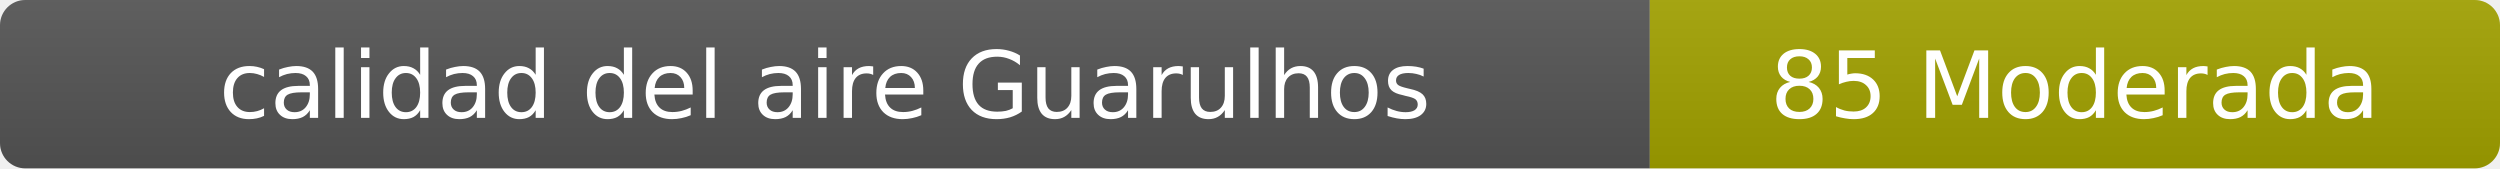
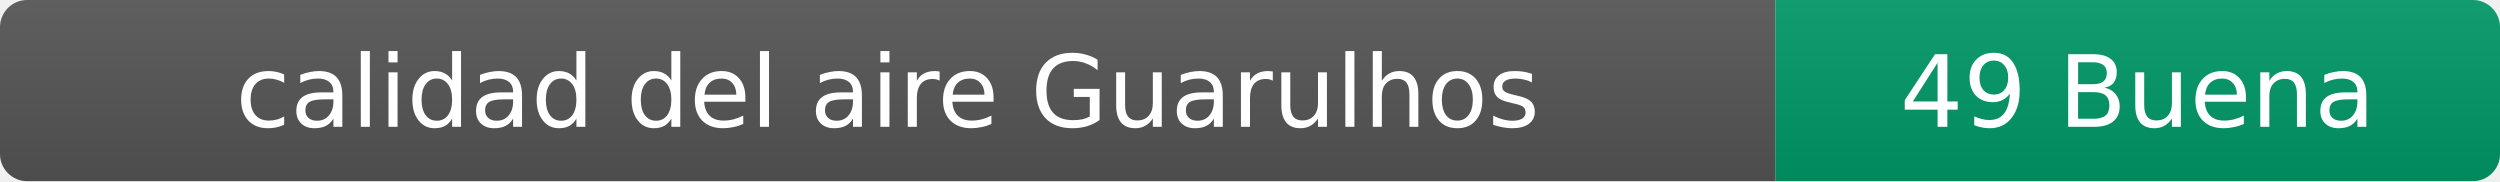
- <svg xmlns="http://www.w3.org/2000/svg" width="297" height="20" role="img" aria-label="calidad del aire: 85 Moderada">
+ <svg xmlns="http://www.w3.org/2000/svg" width="276" height="20" role="img" aria-label="calidad del aire: 49 Buena">
  <linearGradient id="s" x2="0" y2="100%">
    <stop offset="0" stop-color="#bbb" stop-opacity=".1" />
    <stop offset="1" stop-opacity=".1" />
  </linearGradient>
  <clipPath id="r">
-     <rect width="297" height="20" rx="3" fill="#fff" />
+     <rect width="276" height="20" rx="3" fill="#fff" />
  </clipPath>
  <g clip-path="url(#r)">
    <rect width="196" height="20" fill="#555" />
-     <rect x="196" width="101" height="20" fill="#a3a300" />
-     <rect width="297" height="20" fill="url(#s)" />
+     <rect x="196" width="80" height="20" fill="#009966" />
+     <rect width="276" height="20" fill="url(#s)" />
  </g>
  <g fill="#fff" text-anchor="middle" font-family="Verdana,Geneva,DejaVu Sans,sans-serif" font-size="11">
    <text x="98" y="14">calidad del aire Guarulhos</text>
-     <text x="246.5" y="14">85 Moderada</text>
+     <text x="236" y="14">49 Buena</text>
  </g>
</svg>
